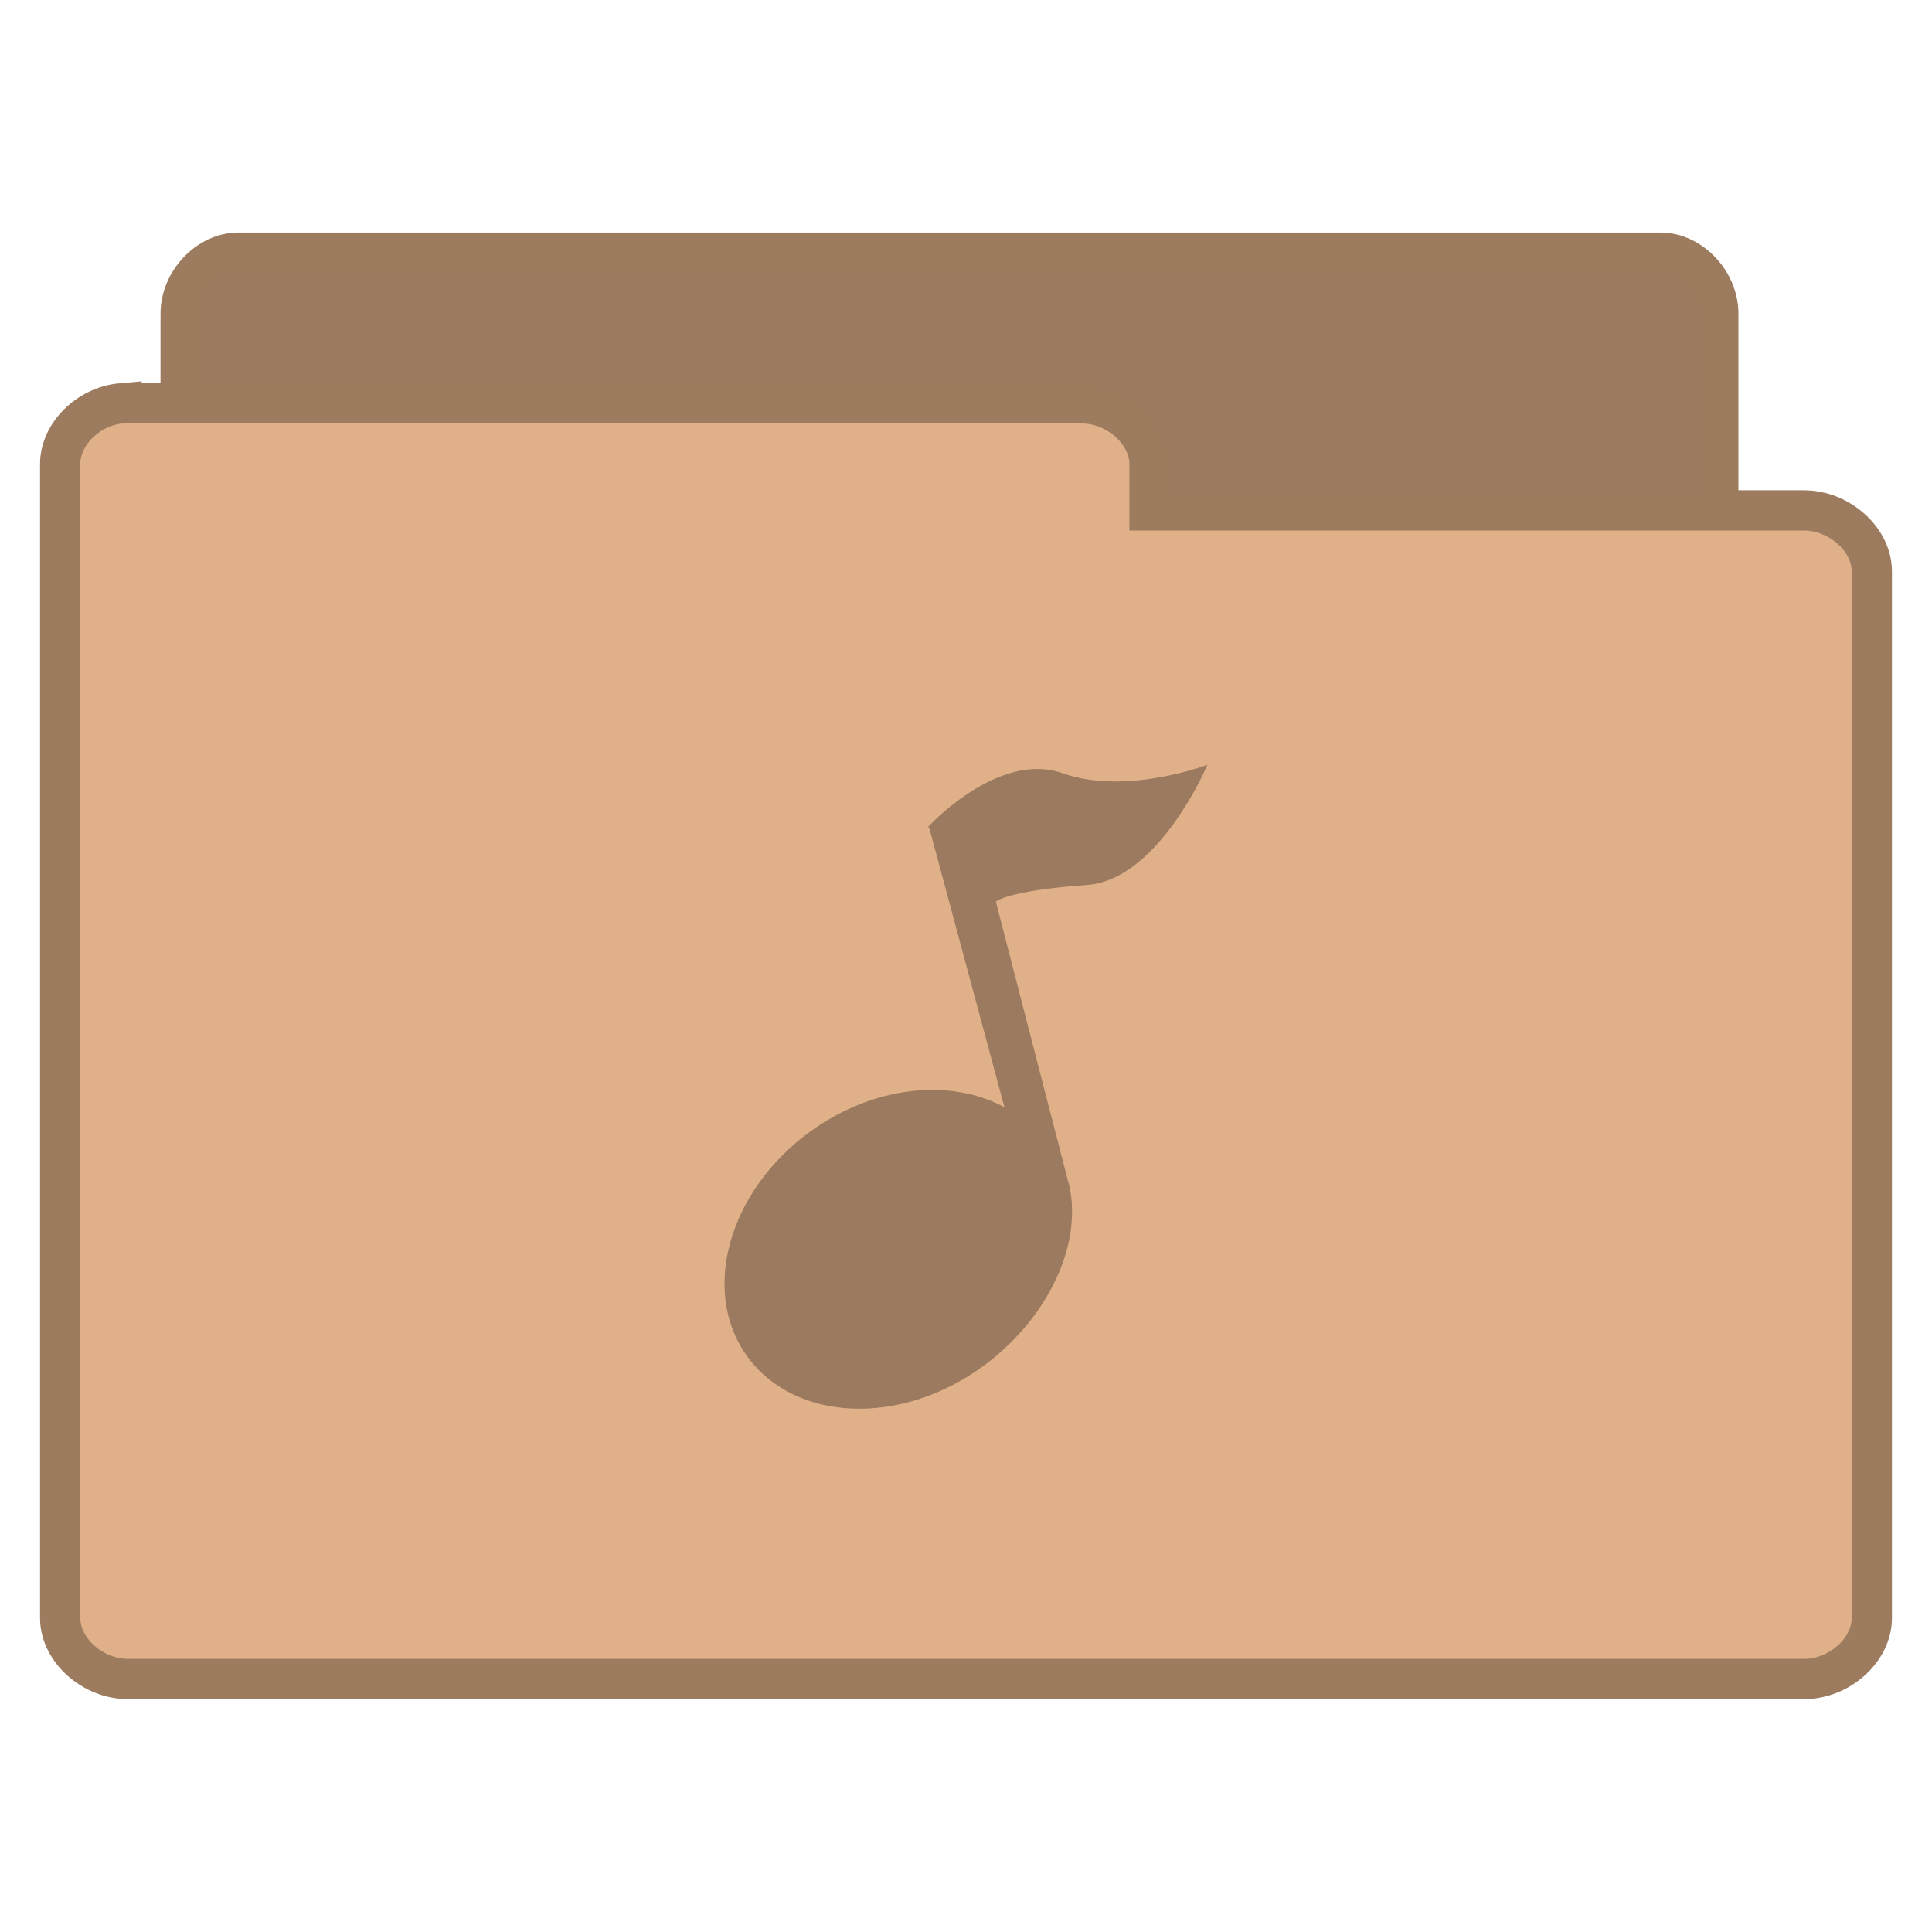
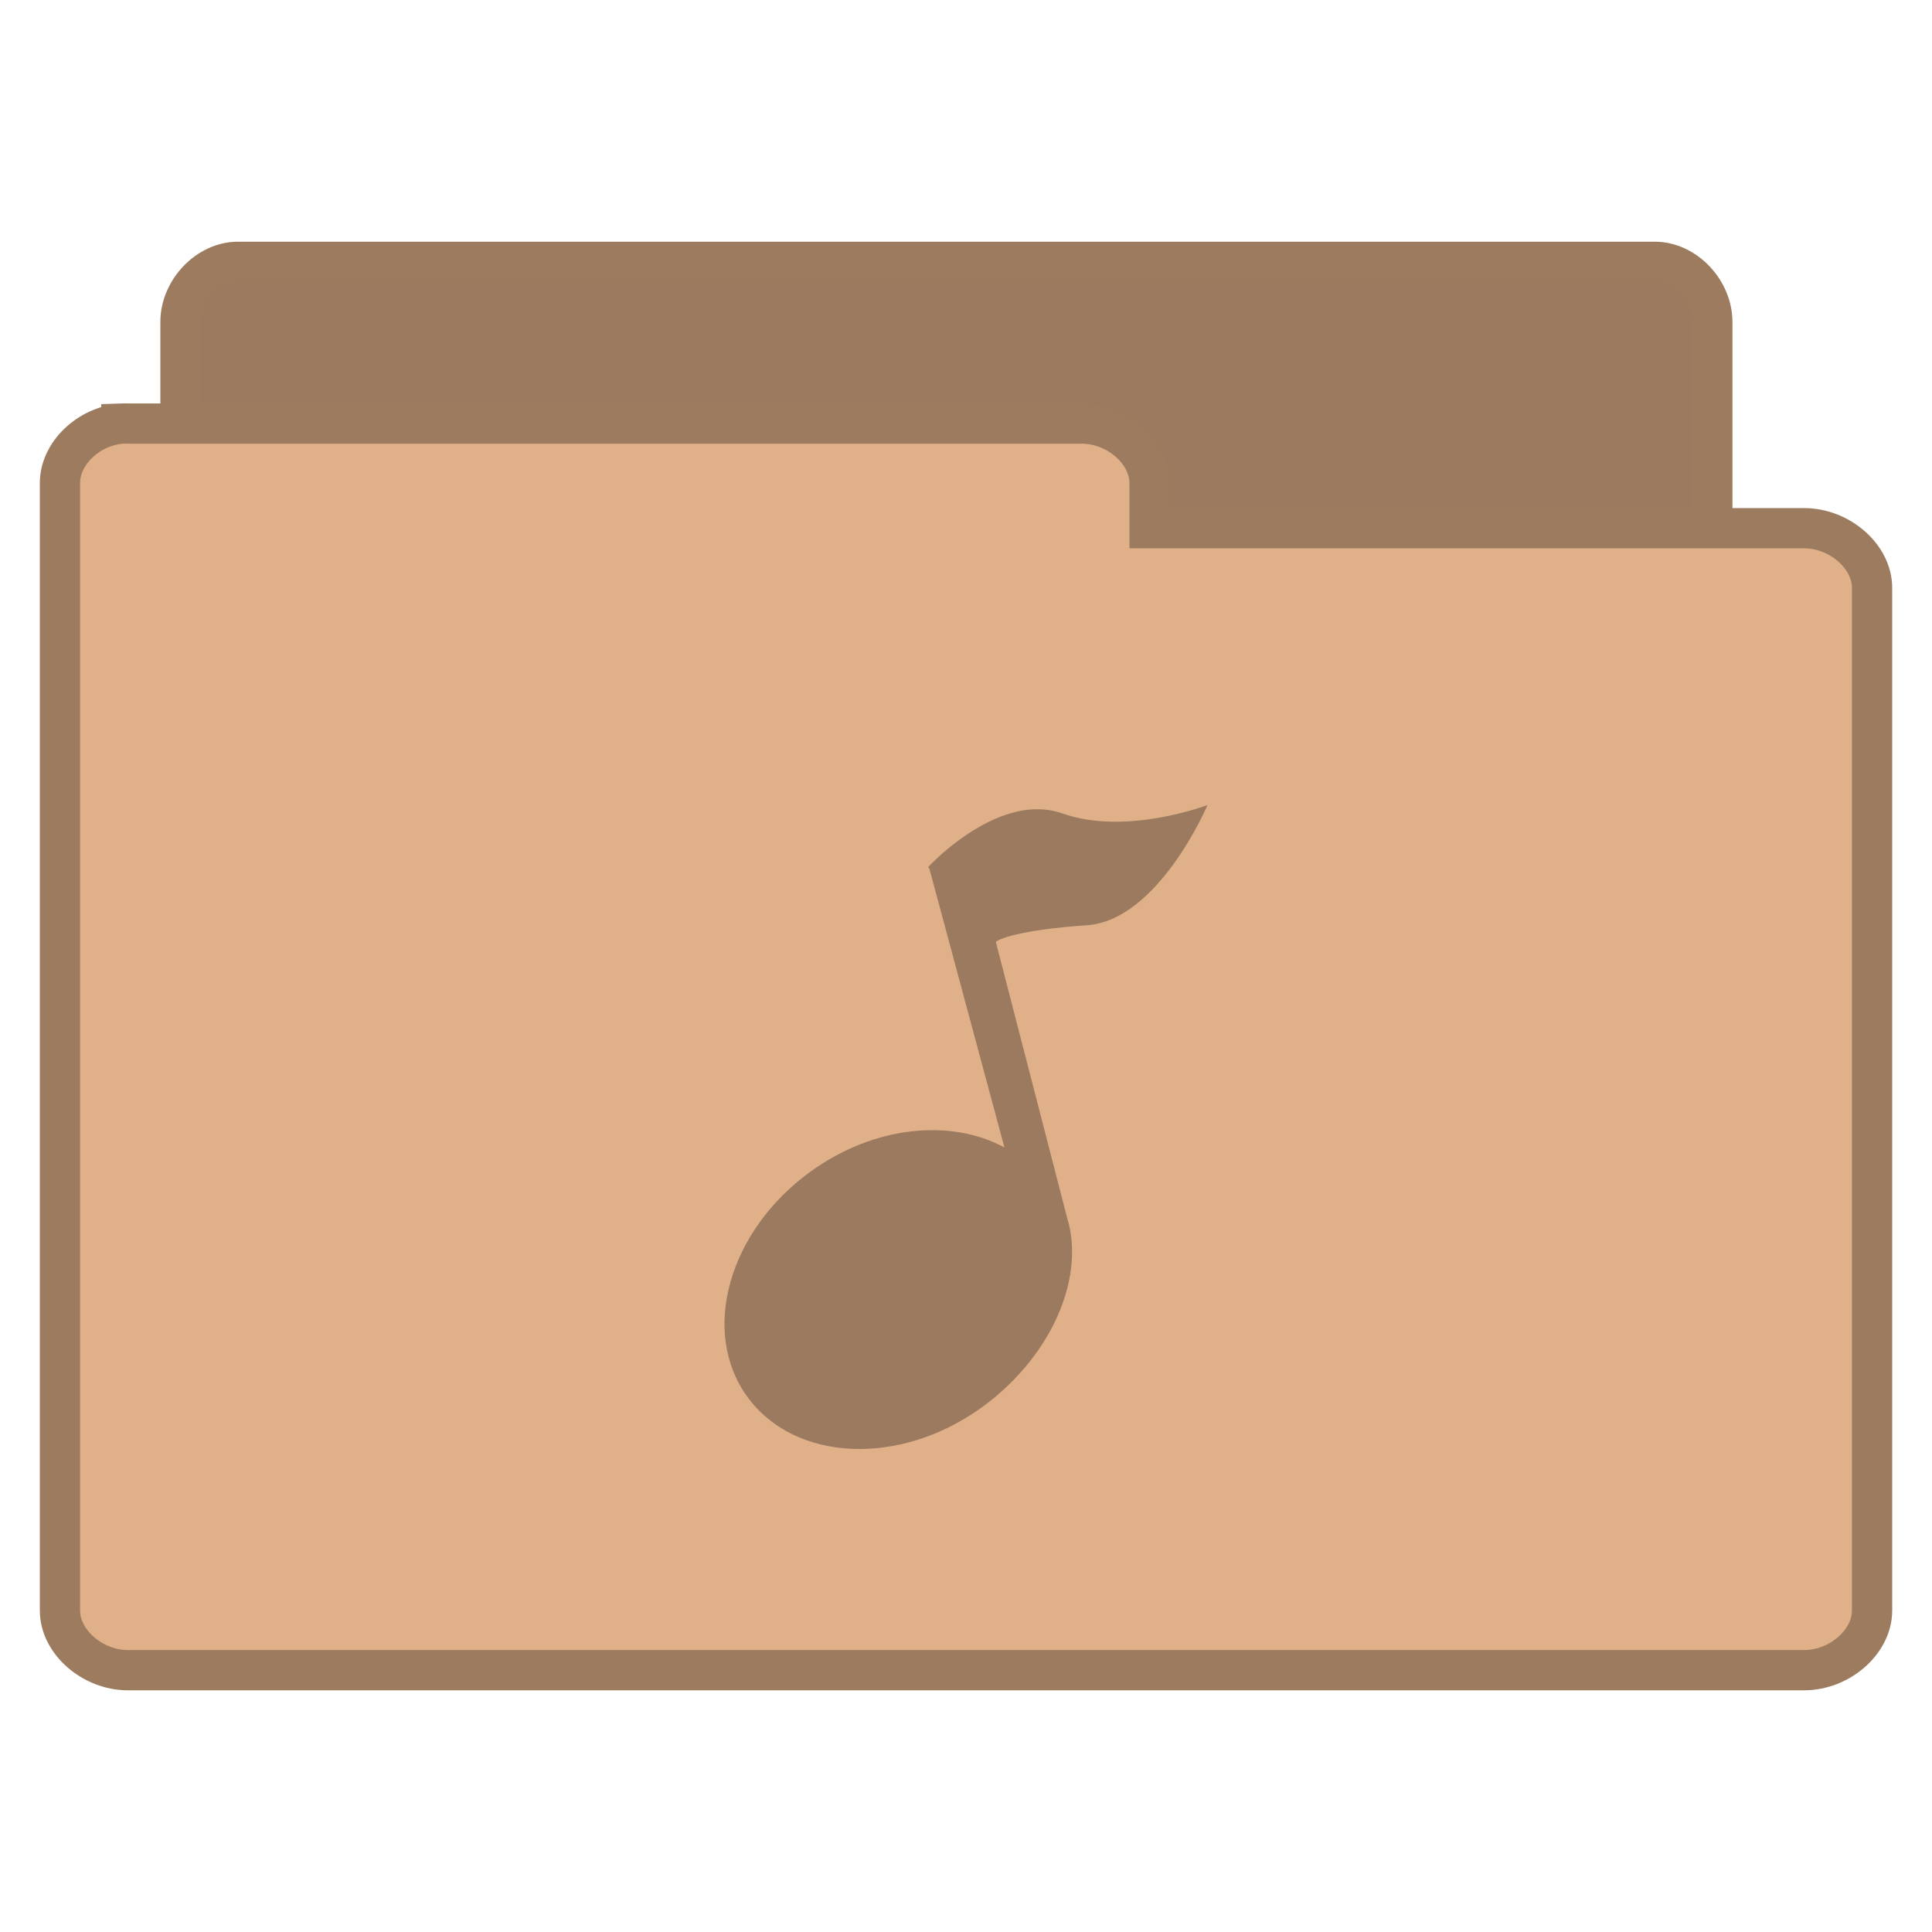
- <svg xmlns="http://www.w3.org/2000/svg" viewBox="0 0 48 48">
-   <g style="stroke:#9c7b5f;line-height:normal">
-     <path style="fill:#9c7a5f" d="M 5.782,37.987 C 5.079,37.915 4.485,37.219 4.488,36.472 l 0,-28.68 C 4.488,6.999 5.171,6.278 5.921,6.278 l 35.337,0 c 0.75,8.1e-5 1.433,0.722 1.433,1.515 l 0,26.018 c -7.8e-5,0.793 -0.683,1.515 -1.433,1.515 l -13.799,0 0,1.147 c -7.5e-5,0.793 -0.683,1.515 -1.433,1.515 l -20.106,0 c -0.046,0.002 -0.093,0.002 -0.139,0 z" />
-     <path style="fill:#e0b189" d="m 3.019,10.02 c -0.828,0.073 -1.528,0.768 -1.524,1.514 l 0,28.667 c 8.85e-5,0.793 0.804,1.514 1.688,1.514 l 41.634,0 c 0.884,-7.9e-5 1.688,-0.721 1.688,-1.514 l 0,-26.006 c -9e-5,-0.793 -0.804,-1.514 -1.688,-1.514 l -16.257,0 0,-1.146 c -8.9e-5,-0.793 -0.804,-1.514 -1.688,-1.514 l -23.689,0 c -0.055,-0.002 -0.109,-0.002 -0.164,0 z" />
+ <svg xmlns="http://www.w3.org/2000/svg" width="48" viewBox="0 0 48 48" height="48">
+   <g style="line-height:normal">
+     <g style="stroke:#9c7b5f" transform="translate(0 .02821)">
+       <path style="fill:#9c7a5f" d="M 5.773,37.764 C 5.073,37.692 4.481,37.005 4.484,36.269 l 0,-28.297 C 4.484,7.189 5.164,6.477 5.911,6.477 l 35.204,0 c 0.747,7.99e-5 1.427,0.712 1.427,1.495 l 0,25.671 c -7.7e-5,0.783 -0.68,1.495 -1.427,1.495 l -13.747,0 0,1.131 c -7.4e-5,0.783 -0.68,1.495 -1.427,1.495 l -20.03,0 c -0.046,0.002 -0.093,0.002 -0.139,0 z" />
+       <path style="fill:#e0b189" d="m 3.014,10.496 c -0.828,0.071 -1.528,0.751 -1.524,1.48 l 0,28.011 c 8.85e-5,0.775 0.804,1.48 1.688,1.48 l 41.645,0 c 0.884,-7.7e-5 1.688,-0.705 1.688,-1.48 l 0,-25.412 c -9e-5,-0.775 -0.804,-1.48 -1.688,-1.48 l -16.262,0 0,-1.12 c -8.9e-5,-0.775 -0.804,-1.48 -1.688,-1.48 l -23.695,0 c -0.055,-0.002 -0.109,-0.002 -0.164,0 z" />
+     </g>
+     <g style="color:#000" transform="translate(0 1.00002)">
+       <path style="fill:#9c7a5f" d="m 25.202,19.18 c -1.165,0.293 -2.143,1.363 -2.143,1.363 l 0.03,0.034 1.866,6.932 c -1.334,-0.724 -3.239,-0.542 -4.817,0.598 -2.038,1.473 -2.747,3.984 -1.567,5.601 1.18,1.617 3.783,1.731 5.821,0.258 1.606,-1.161 2.501,-2.991 2.178,-4.494 -0.01,-0.047 -0.025,-0.091 -0.037,-0.137 l -1.791,-6.931 c 0.042,-0.061 0.564,-0.301 2.256,-0.416 1.79,-0.121 3.002,-2.988 3.002,-2.988 0,0 -2.013,0.771 -3.597,0.212 -0.396,-0.14 -0.813,-0.133 -1.201,-0.034 z" />
+     </g>
  </g>
-   <path style="fill:#9c7a5f" d="m 25.202,19.18 c -1.165,0.293 -2.143,1.363 -2.143,1.363 l 0.03,0.034 1.866,6.932 c -1.334,-0.724 -3.239,-0.542 -4.817,0.598 -2.038,1.473 -2.747,3.984 -1.567,5.601 1.18,1.617 3.783,1.731 5.821,0.258 1.606,-1.161 2.501,-2.991 2.178,-4.494 -0.01,-0.047 -0.025,-0.091 -0.037,-0.137 l -1.791,-6.931 c 0.042,-0.061 0.564,-0.301 2.256,-0.416 1.79,-0.121 3.002,-2.988 3.002,-2.988 0,0 -2.013,0.771 -3.597,0.212 -0.396,-0.14 -0.813,-0.133 -1.201,-0.034 z" />
</svg>
